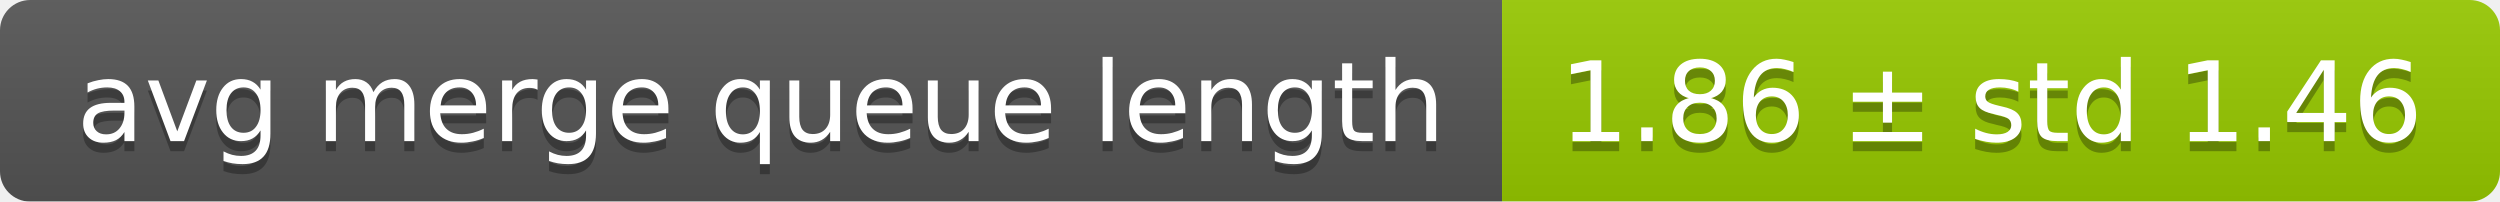
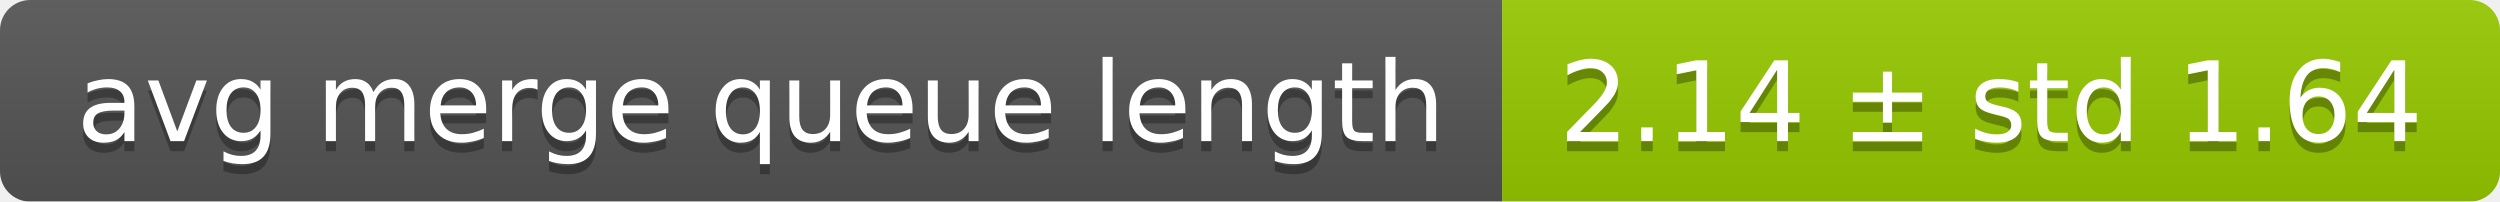
<svg xmlns="http://www.w3.org/2000/svg" width="248" height="20">
  <linearGradient id="smooth" x2="0" y2="100%">
    <stop offset="0" stop-color="#bbb" stop-opacity=".1" />
    <stop offset="1" stop-opacity=".1" />
  </linearGradient>
  <mask id="round">
    <rect width="248" height="20" rx="3" fill="#fff" />
  </mask>
  <g mask="url(#round)">
    <rect width="149" height="20" fill="#555" />
    <rect x="149" width="99" height="20" fill="#97ca00" />
    <rect width="248" height="20" fill="url(#smooth)" />
  </g>
  <g fill="#fff" text-anchor="middle" font-family="DejaVu Sans,Verdana,Geneva,sans-serif" font-size="11">
    <text x="75.5" y="15" fill="#010101" fill-opacity=".3">avg merge queue length</text>
    <text x="75.5" y="14">avg merge queue length</text>
-     <text x="197.5" y="15" fill="#010101" fill-opacity=".3">1.86 ± std 1.46</text>
-     <text x="197.5" y="14">1.86 ± std 1.46</text>
+     <text x="197.5" y="15" fill="#010101" fill-opacity=".3">2.14 ± std 1.64</text>
+     <text x="197.5" y="14">2.14 ± std 1.64</text>
  </g>
</svg>
